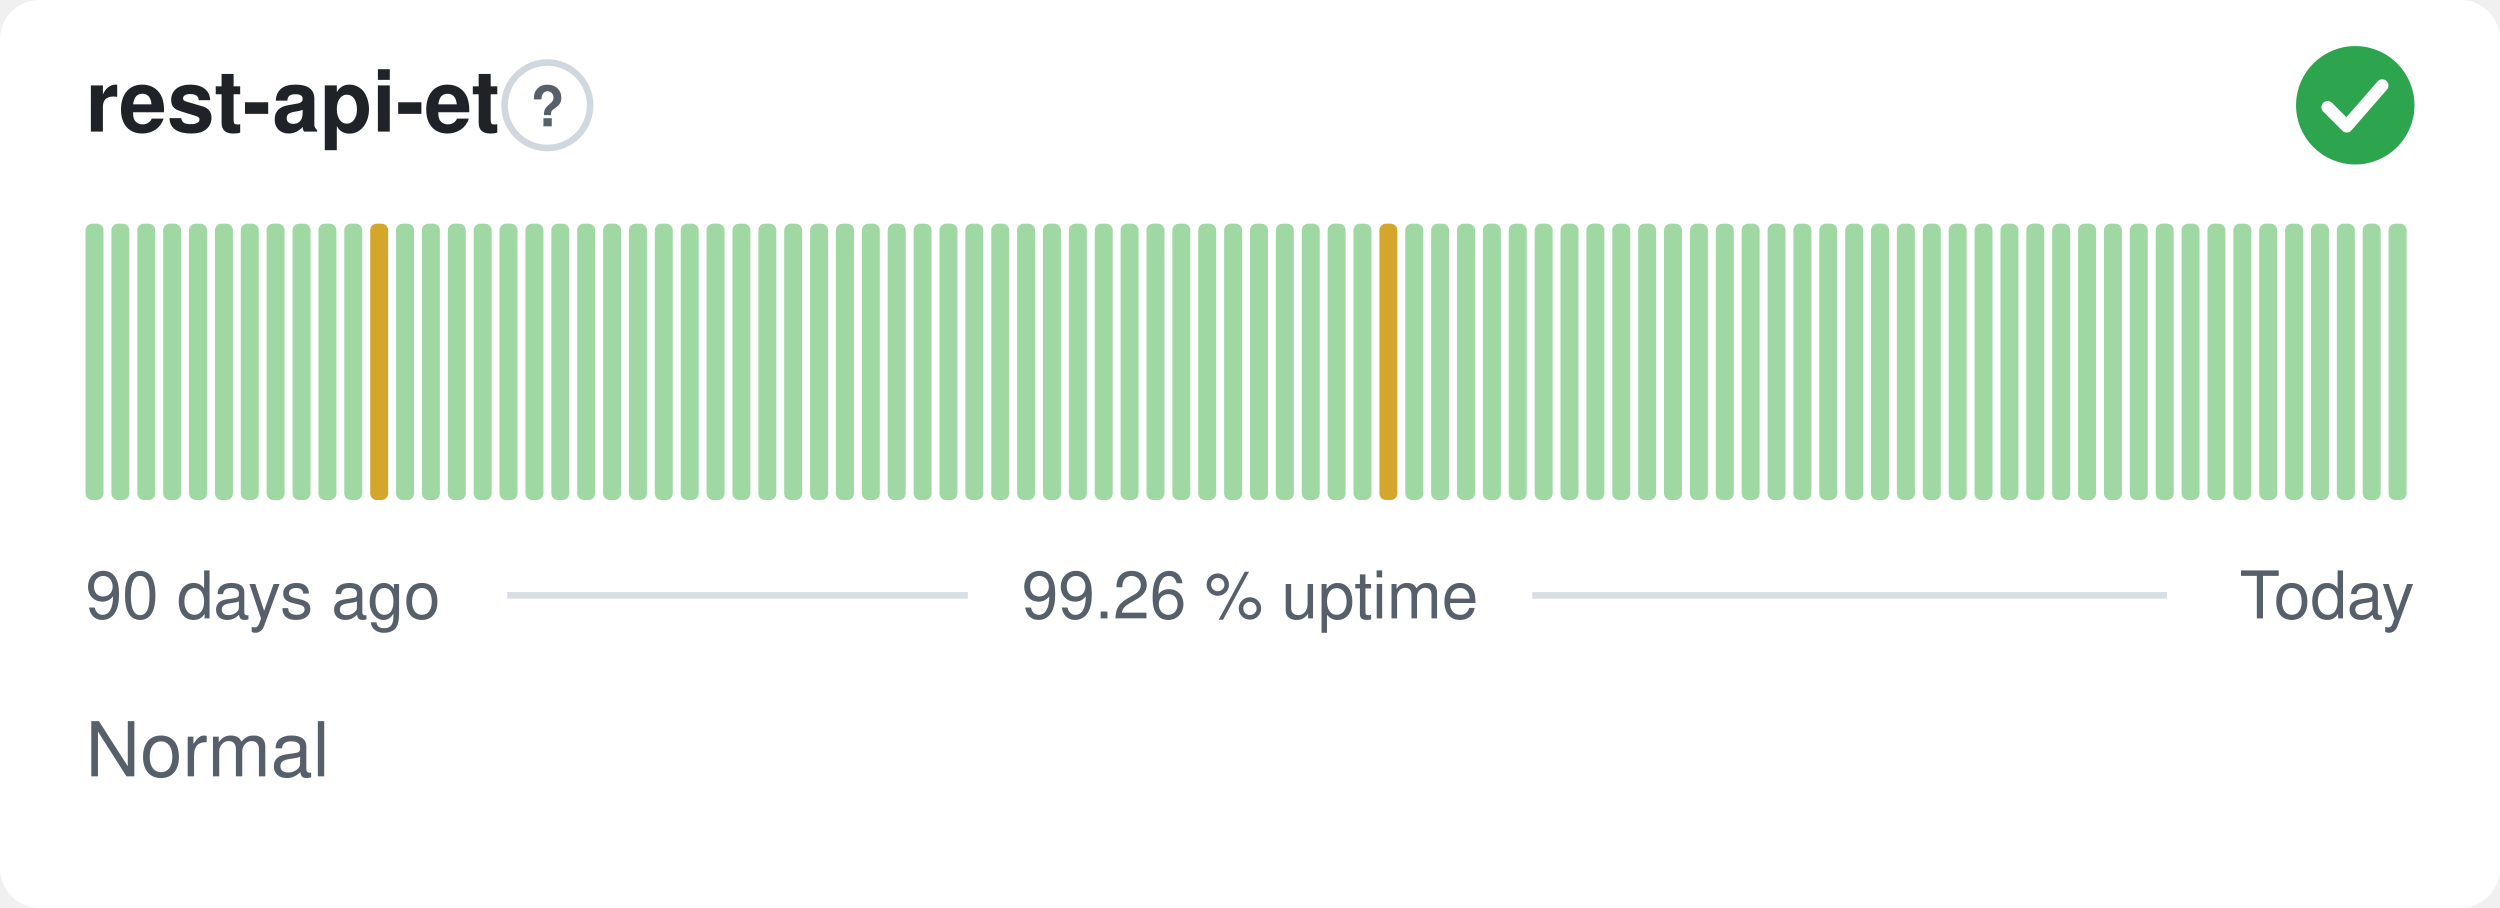
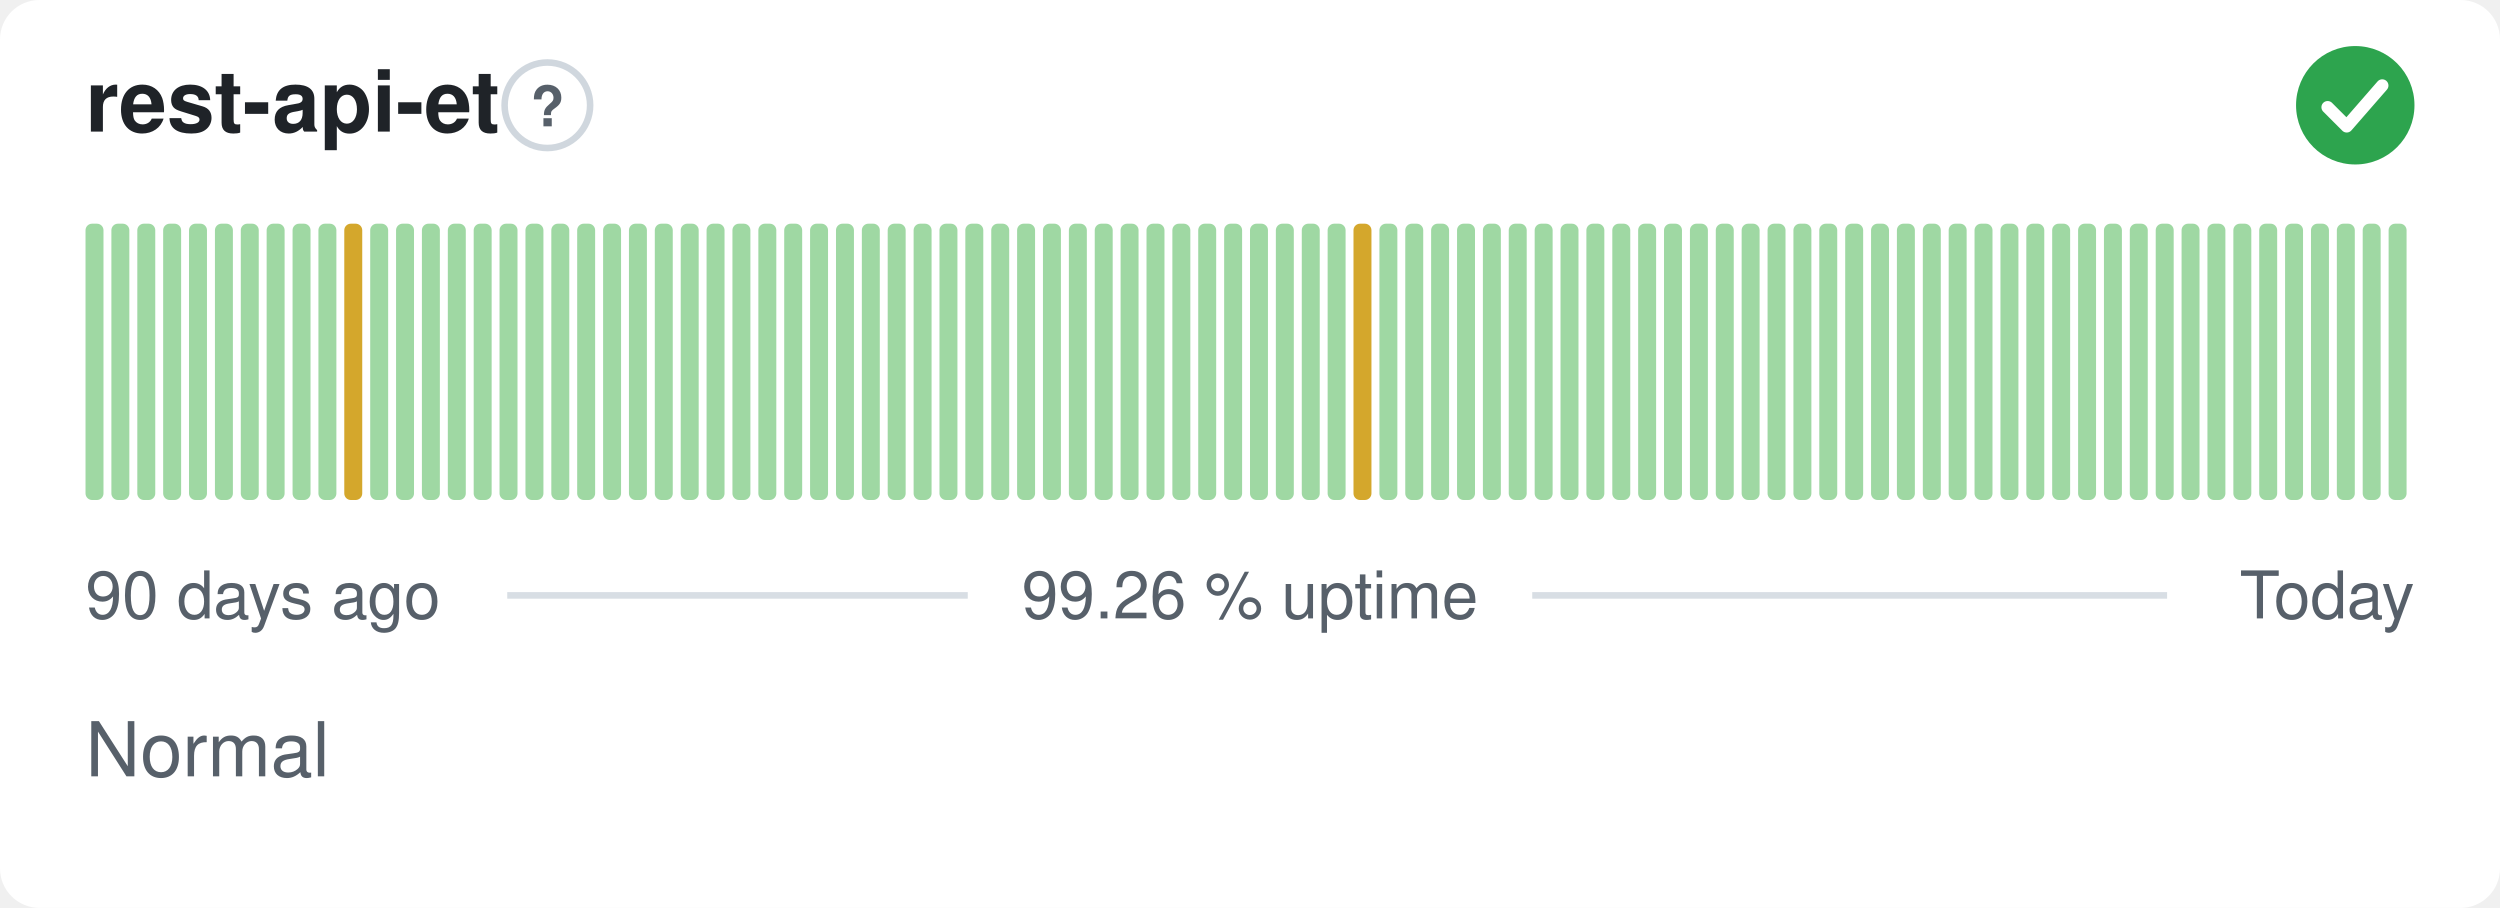
<svg xmlns="http://www.w3.org/2000/svg" width="380" height="138" viewBox="0 0 380 138" role="img" aria-label="rest-api-et: Normal, 99.26 % uptime over the last 90 days" font-family="-apple-system,BlinkMacSystemFont,'Segoe UI',Helvetica,Arial,sans-serif">
  <style>
    @media (prefers-color-scheme: dark) {
      .bg { fill: #0d1117 }
      .title { fill: #e6edf3 }
      .muted { fill: #8b949e }
      .hint { stroke: #30363d }
      .rule { stroke: #30363d }
      .nodata { fill: #21262d }
    }
  </style>
  <rect class="bg" width="380" height="138" rx="6" fill="#ffffff" />
  <text class="title" x="13" y="20" font-size="13" font-weight="600" fill="#1f2328">rest-api-et</text>
  <circle class="hint" cx="83.2" cy="16" r="6.5" fill="none" stroke="#d0d7de" stroke-width="1" />
  <text class="muted" x="83.2" y="19.2" text-anchor="middle" font-size="8.5" font-weight="700" fill="#57606a">?</text>
  <circle cx="358" cy="16" r="9" fill="#2da44e" />
  <path d="M353.80 16.30l2.90 2.90 5.40 -6.20" fill="none" stroke="#fff" stroke-width="1.89" stroke-linecap="round" stroke-linejoin="round" />
  <rect x="13.00" y="34.00" width="2.73" height="42.00" rx="1" fill="#9fd8a3" />
  <rect x="16.93" y="34.00" width="2.73" height="42.00" rx="1" fill="#9fd8a3" />
  <rect x="20.87" y="34.00" width="2.73" height="42.00" rx="1" fill="#9fd8a3" />
  <rect x="24.80" y="34.00" width="2.73" height="42.00" rx="1" fill="#9fd8a3" />
  <rect x="28.73" y="34.00" width="2.73" height="42.00" rx="1" fill="#9fd8a3" />
  <rect x="32.67" y="34.00" width="2.73" height="42.00" rx="1" fill="#9fd8a3" />
  <rect x="36.60" y="34.00" width="2.73" height="42.00" rx="1" fill="#9fd8a3" />
  <rect x="40.53" y="34.00" width="2.73" height="42.00" rx="1" fill="#9fd8a3" />
  <rect x="44.47" y="34.00" width="2.73" height="42.00" rx="1" fill="#9fd8a3" />
  <rect x="48.40" y="34.00" width="2.73" height="42.00" rx="1" fill="#9fd8a3" />
-   <rect x="52.33" y="34.00" width="2.73" height="42.00" rx="1" fill="#9fd8a3" />
-   <rect x="56.27" y="34.00" width="2.73" height="42.00" rx="1" fill="#d4a72c" />
+   <rect x="52.33" y="34.00" width="2.73" height="42.00" rx="1" fill="#d4a72c" />
+   <rect x="56.27" y="34.00" width="2.73" height="42.00" rx="1" fill="#9fd8a3" />
  <rect x="60.20" y="34.00" width="2.73" height="42.00" rx="1" fill="#9fd8a3" />
  <rect x="64.13" y="34.00" width="2.73" height="42.00" rx="1" fill="#9fd8a3" />
  <rect x="68.07" y="34.00" width="2.73" height="42.00" rx="1" fill="#9fd8a3" />
  <rect x="72.00" y="34.00" width="2.73" height="42.00" rx="1" fill="#9fd8a3" />
  <rect x="75.93" y="34.00" width="2.73" height="42.00" rx="1" fill="#9fd8a3" />
  <rect x="79.87" y="34.00" width="2.73" height="42.00" rx="1" fill="#9fd8a3" />
  <rect x="83.80" y="34.00" width="2.73" height="42.00" rx="1" fill="#9fd8a3" />
  <rect x="87.73" y="34.00" width="2.73" height="42.00" rx="1" fill="#9fd8a3" />
  <rect x="91.67" y="34.00" width="2.73" height="42.00" rx="1" fill="#9fd8a3" />
  <rect x="95.60" y="34.00" width="2.73" height="42.00" rx="1" fill="#9fd8a3" />
  <rect x="99.53" y="34.00" width="2.73" height="42.00" rx="1" fill="#9fd8a3" />
  <rect x="103.47" y="34.00" width="2.73" height="42.00" rx="1" fill="#9fd8a3" />
  <rect x="107.40" y="34.00" width="2.73" height="42.00" rx="1" fill="#9fd8a3" />
  <rect x="111.33" y="34.00" width="2.73" height="42.00" rx="1" fill="#9fd8a3" />
  <rect x="115.27" y="34.00" width="2.73" height="42.00" rx="1" fill="#9fd8a3" />
  <rect x="119.20" y="34.00" width="2.73" height="42.00" rx="1" fill="#9fd8a3" />
  <rect x="123.13" y="34.00" width="2.73" height="42.00" rx="1" fill="#9fd8a3" />
  <rect x="127.07" y="34.00" width="2.73" height="42.00" rx="1" fill="#9fd8a3" />
  <rect x="131.00" y="34.00" width="2.73" height="42.00" rx="1" fill="#9fd8a3" />
  <rect x="134.93" y="34.00" width="2.73" height="42.00" rx="1" fill="#9fd8a3" />
  <rect x="138.87" y="34.00" width="2.73" height="42.00" rx="1" fill="#9fd8a3" />
  <rect x="142.80" y="34.00" width="2.73" height="42.00" rx="1" fill="#9fd8a3" />
  <rect x="146.73" y="34.00" width="2.73" height="42.00" rx="1" fill="#9fd8a3" />
  <rect x="150.67" y="34.00" width="2.73" height="42.00" rx="1" fill="#9fd8a3" />
  <rect x="154.60" y="34.00" width="2.73" height="42.00" rx="1" fill="#9fd8a3" />
  <rect x="158.53" y="34.00" width="2.73" height="42.00" rx="1" fill="#9fd8a3" />
  <rect x="162.47" y="34.00" width="2.73" height="42.00" rx="1" fill="#9fd8a3" />
  <rect x="166.40" y="34.00" width="2.73" height="42.00" rx="1" fill="#9fd8a3" />
  <rect x="170.33" y="34.00" width="2.73" height="42.00" rx="1" fill="#9fd8a3" />
  <rect x="174.27" y="34.00" width="2.73" height="42.00" rx="1" fill="#9fd8a3" />
  <rect x="178.20" y="34.00" width="2.73" height="42.00" rx="1" fill="#9fd8a3" />
  <rect x="182.13" y="34.00" width="2.73" height="42.00" rx="1" fill="#9fd8a3" />
  <rect x="186.07" y="34.00" width="2.73" height="42.00" rx="1" fill="#9fd8a3" />
  <rect x="190.00" y="34.00" width="2.73" height="42.00" rx="1" fill="#9fd8a3" />
  <rect x="193.93" y="34.00" width="2.73" height="42.00" rx="1" fill="#9fd8a3" />
  <rect x="197.87" y="34.00" width="2.73" height="42.00" rx="1" fill="#9fd8a3" />
  <rect x="201.80" y="34.00" width="2.73" height="42.00" rx="1" fill="#9fd8a3" />
-   <rect x="205.73" y="34.00" width="2.73" height="42.00" rx="1" fill="#9fd8a3" />
-   <rect x="209.67" y="34.00" width="2.73" height="42.00" rx="1" fill="#d4a72c" />
+   <rect x="205.73" y="34.00" width="2.73" height="42.00" rx="1" fill="#d4a72c" />
+   <rect x="209.67" y="34.00" width="2.73" height="42.00" rx="1" fill="#9fd8a3" />
  <rect x="213.60" y="34.00" width="2.73" height="42.00" rx="1" fill="#9fd8a3" />
  <rect x="217.53" y="34.00" width="2.73" height="42.00" rx="1" fill="#9fd8a3" />
  <rect x="221.47" y="34.00" width="2.73" height="42.00" rx="1" fill="#9fd8a3" />
  <rect x="225.40" y="34.00" width="2.73" height="42.00" rx="1" fill="#9fd8a3" />
  <rect x="229.33" y="34.00" width="2.73" height="42.00" rx="1" fill="#9fd8a3" />
  <rect x="233.27" y="34.00" width="2.73" height="42.00" rx="1" fill="#9fd8a3" />
  <rect x="237.20" y="34.00" width="2.73" height="42.00" rx="1" fill="#9fd8a3" />
  <rect x="241.13" y="34.00" width="2.73" height="42.00" rx="1" fill="#9fd8a3" />
  <rect x="245.07" y="34.00" width="2.73" height="42.00" rx="1" fill="#9fd8a3" />
  <rect x="249.00" y="34.00" width="2.73" height="42.00" rx="1" fill="#9fd8a3" />
  <rect x="252.93" y="34.00" width="2.73" height="42.00" rx="1" fill="#9fd8a3" />
  <rect x="256.87" y="34.00" width="2.73" height="42.00" rx="1" fill="#9fd8a3" />
  <rect x="260.80" y="34.00" width="2.73" height="42.00" rx="1" fill="#9fd8a3" />
  <rect x="264.73" y="34.00" width="2.73" height="42.00" rx="1" fill="#9fd8a3" />
  <rect x="268.67" y="34.00" width="2.73" height="42.00" rx="1" fill="#9fd8a3" />
  <rect x="272.60" y="34.00" width="2.73" height="42.00" rx="1" fill="#9fd8a3" />
  <rect x="276.53" y="34.00" width="2.73" height="42.00" rx="1" fill="#9fd8a3" />
  <rect x="280.47" y="34.00" width="2.73" height="42.00" rx="1" fill="#9fd8a3" />
  <rect x="284.40" y="34.00" width="2.73" height="42.00" rx="1" fill="#9fd8a3" />
  <rect x="288.33" y="34.00" width="2.73" height="42.00" rx="1" fill="#9fd8a3" />
  <rect x="292.27" y="34.00" width="2.73" height="42.00" rx="1" fill="#9fd8a3" />
  <rect x="296.20" y="34.00" width="2.73" height="42.00" rx="1" fill="#9fd8a3" />
  <rect x="300.13" y="34.00" width="2.73" height="42.00" rx="1" fill="#9fd8a3" />
  <rect x="304.07" y="34.00" width="2.73" height="42.00" rx="1" fill="#9fd8a3" />
  <rect x="308.00" y="34.00" width="2.73" height="42.00" rx="1" fill="#9fd8a3" />
  <rect x="311.93" y="34.00" width="2.73" height="42.00" rx="1" fill="#9fd8a3" />
  <rect x="315.87" y="34.00" width="2.73" height="42.00" rx="1" fill="#9fd8a3" />
  <rect x="319.80" y="34.00" width="2.73" height="42.00" rx="1" fill="#9fd8a3" />
  <rect x="323.73" y="34.00" width="2.73" height="42.00" rx="1" fill="#9fd8a3" />
  <rect x="327.67" y="34.00" width="2.73" height="42.00" rx="1" fill="#9fd8a3" />
  <rect x="331.60" y="34.00" width="2.73" height="42.00" rx="1" fill="#9fd8a3" />
  <rect x="335.53" y="34.00" width="2.73" height="42.00" rx="1" fill="#9fd8a3" />
  <rect x="339.47" y="34.00" width="2.73" height="42.00" rx="1" fill="#9fd8a3" />
  <rect x="343.40" y="34.00" width="2.73" height="42.00" rx="1" fill="#9fd8a3" />
  <rect x="347.33" y="34.00" width="2.73" height="42.00" rx="1" fill="#9fd8a3" />
  <rect x="351.27" y="34.00" width="2.73" height="42.00" rx="1" fill="#9fd8a3" />
  <rect x="355.20" y="34.00" width="2.73" height="42.00" rx="1" fill="#9fd8a3" />
  <rect x="359.13" y="34.00" width="2.73" height="42.00" rx="1" fill="#9fd8a3" />
  <rect x="363.07" y="34.00" width="2.73" height="42.00" rx="1" fill="#9fd8a3" />
  <text class="muted" x="13" y="94" font-size="10" fill="#57606a">90 days ago</text>
  <text class="muted" x="190" y="94" text-anchor="middle" font-size="10" fill="#57606a">99.26 % uptime</text>
  <text class="muted" x="367" y="94" text-anchor="end" font-size="10" fill="#57606a">Today</text>
  <line class="rule" x1="77.1" y1="90.5" x2="147.1" y2="90.5" stroke="#d8dee4" stroke-width="1" />
  <line class="rule" x1="232.9" y1="90.5" x2="329.4" y2="90.5" stroke="#d8dee4" stroke-width="1" />
  <text class="muted" x="13" y="118" font-size="11.5" fill="#57606a">Normal</text>
</svg>
